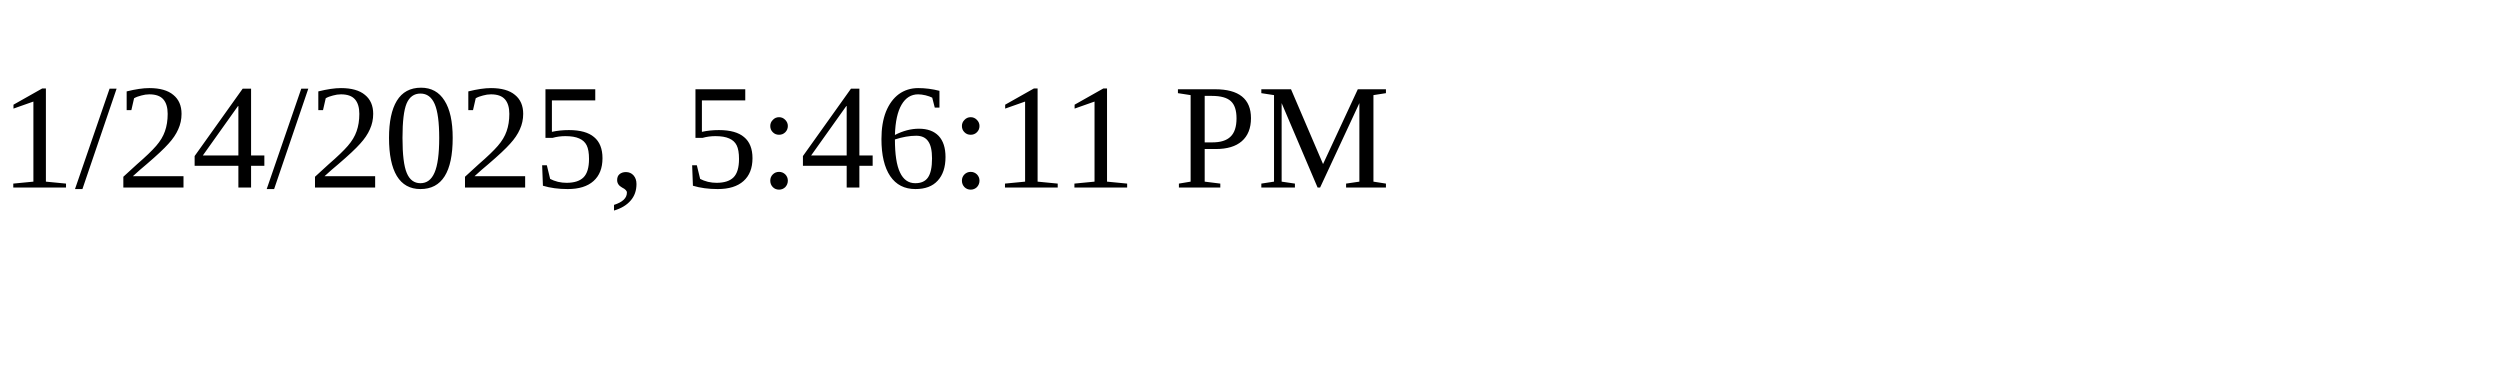
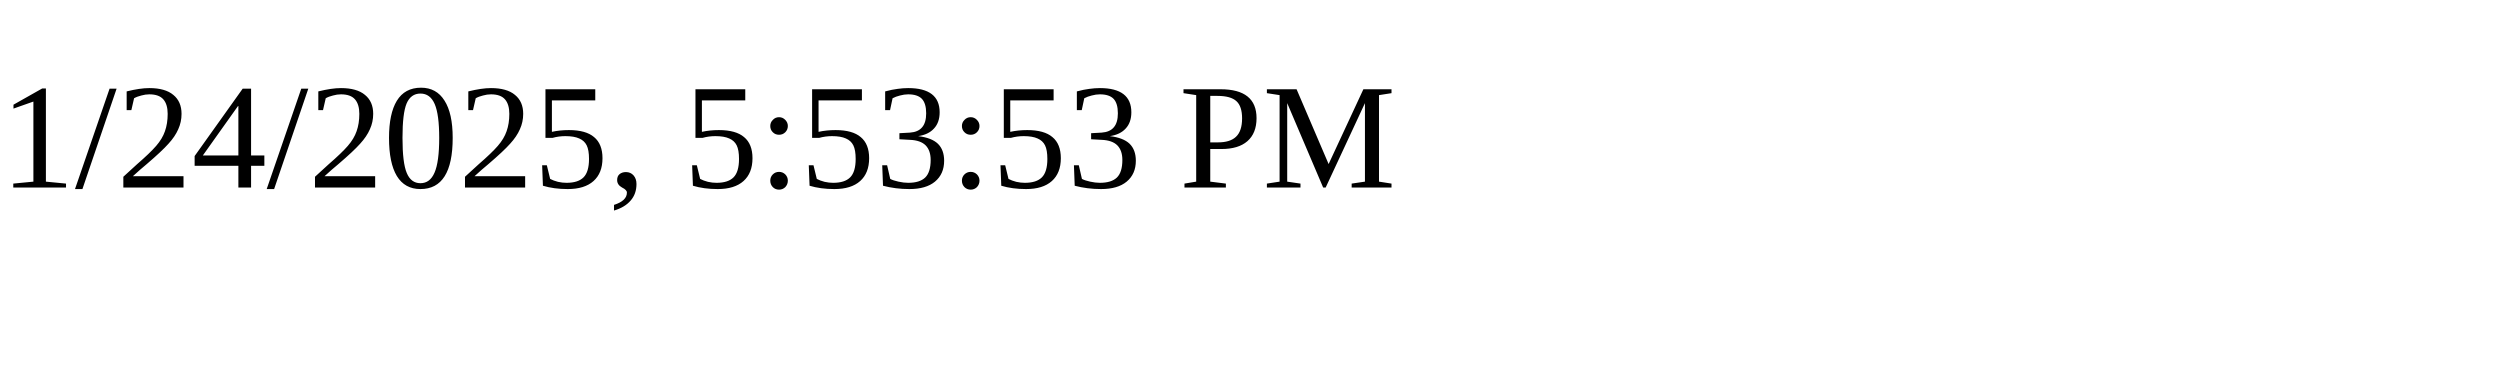
<svg xmlns="http://www.w3.org/2000/svg" height="30" width="200">
-   <text x="0" y="15">1/24/2025, 5:46:11 PM</text>
+   <text x="0" y="15">1/24/2025, 5:53:53 PM</text>
</svg>
